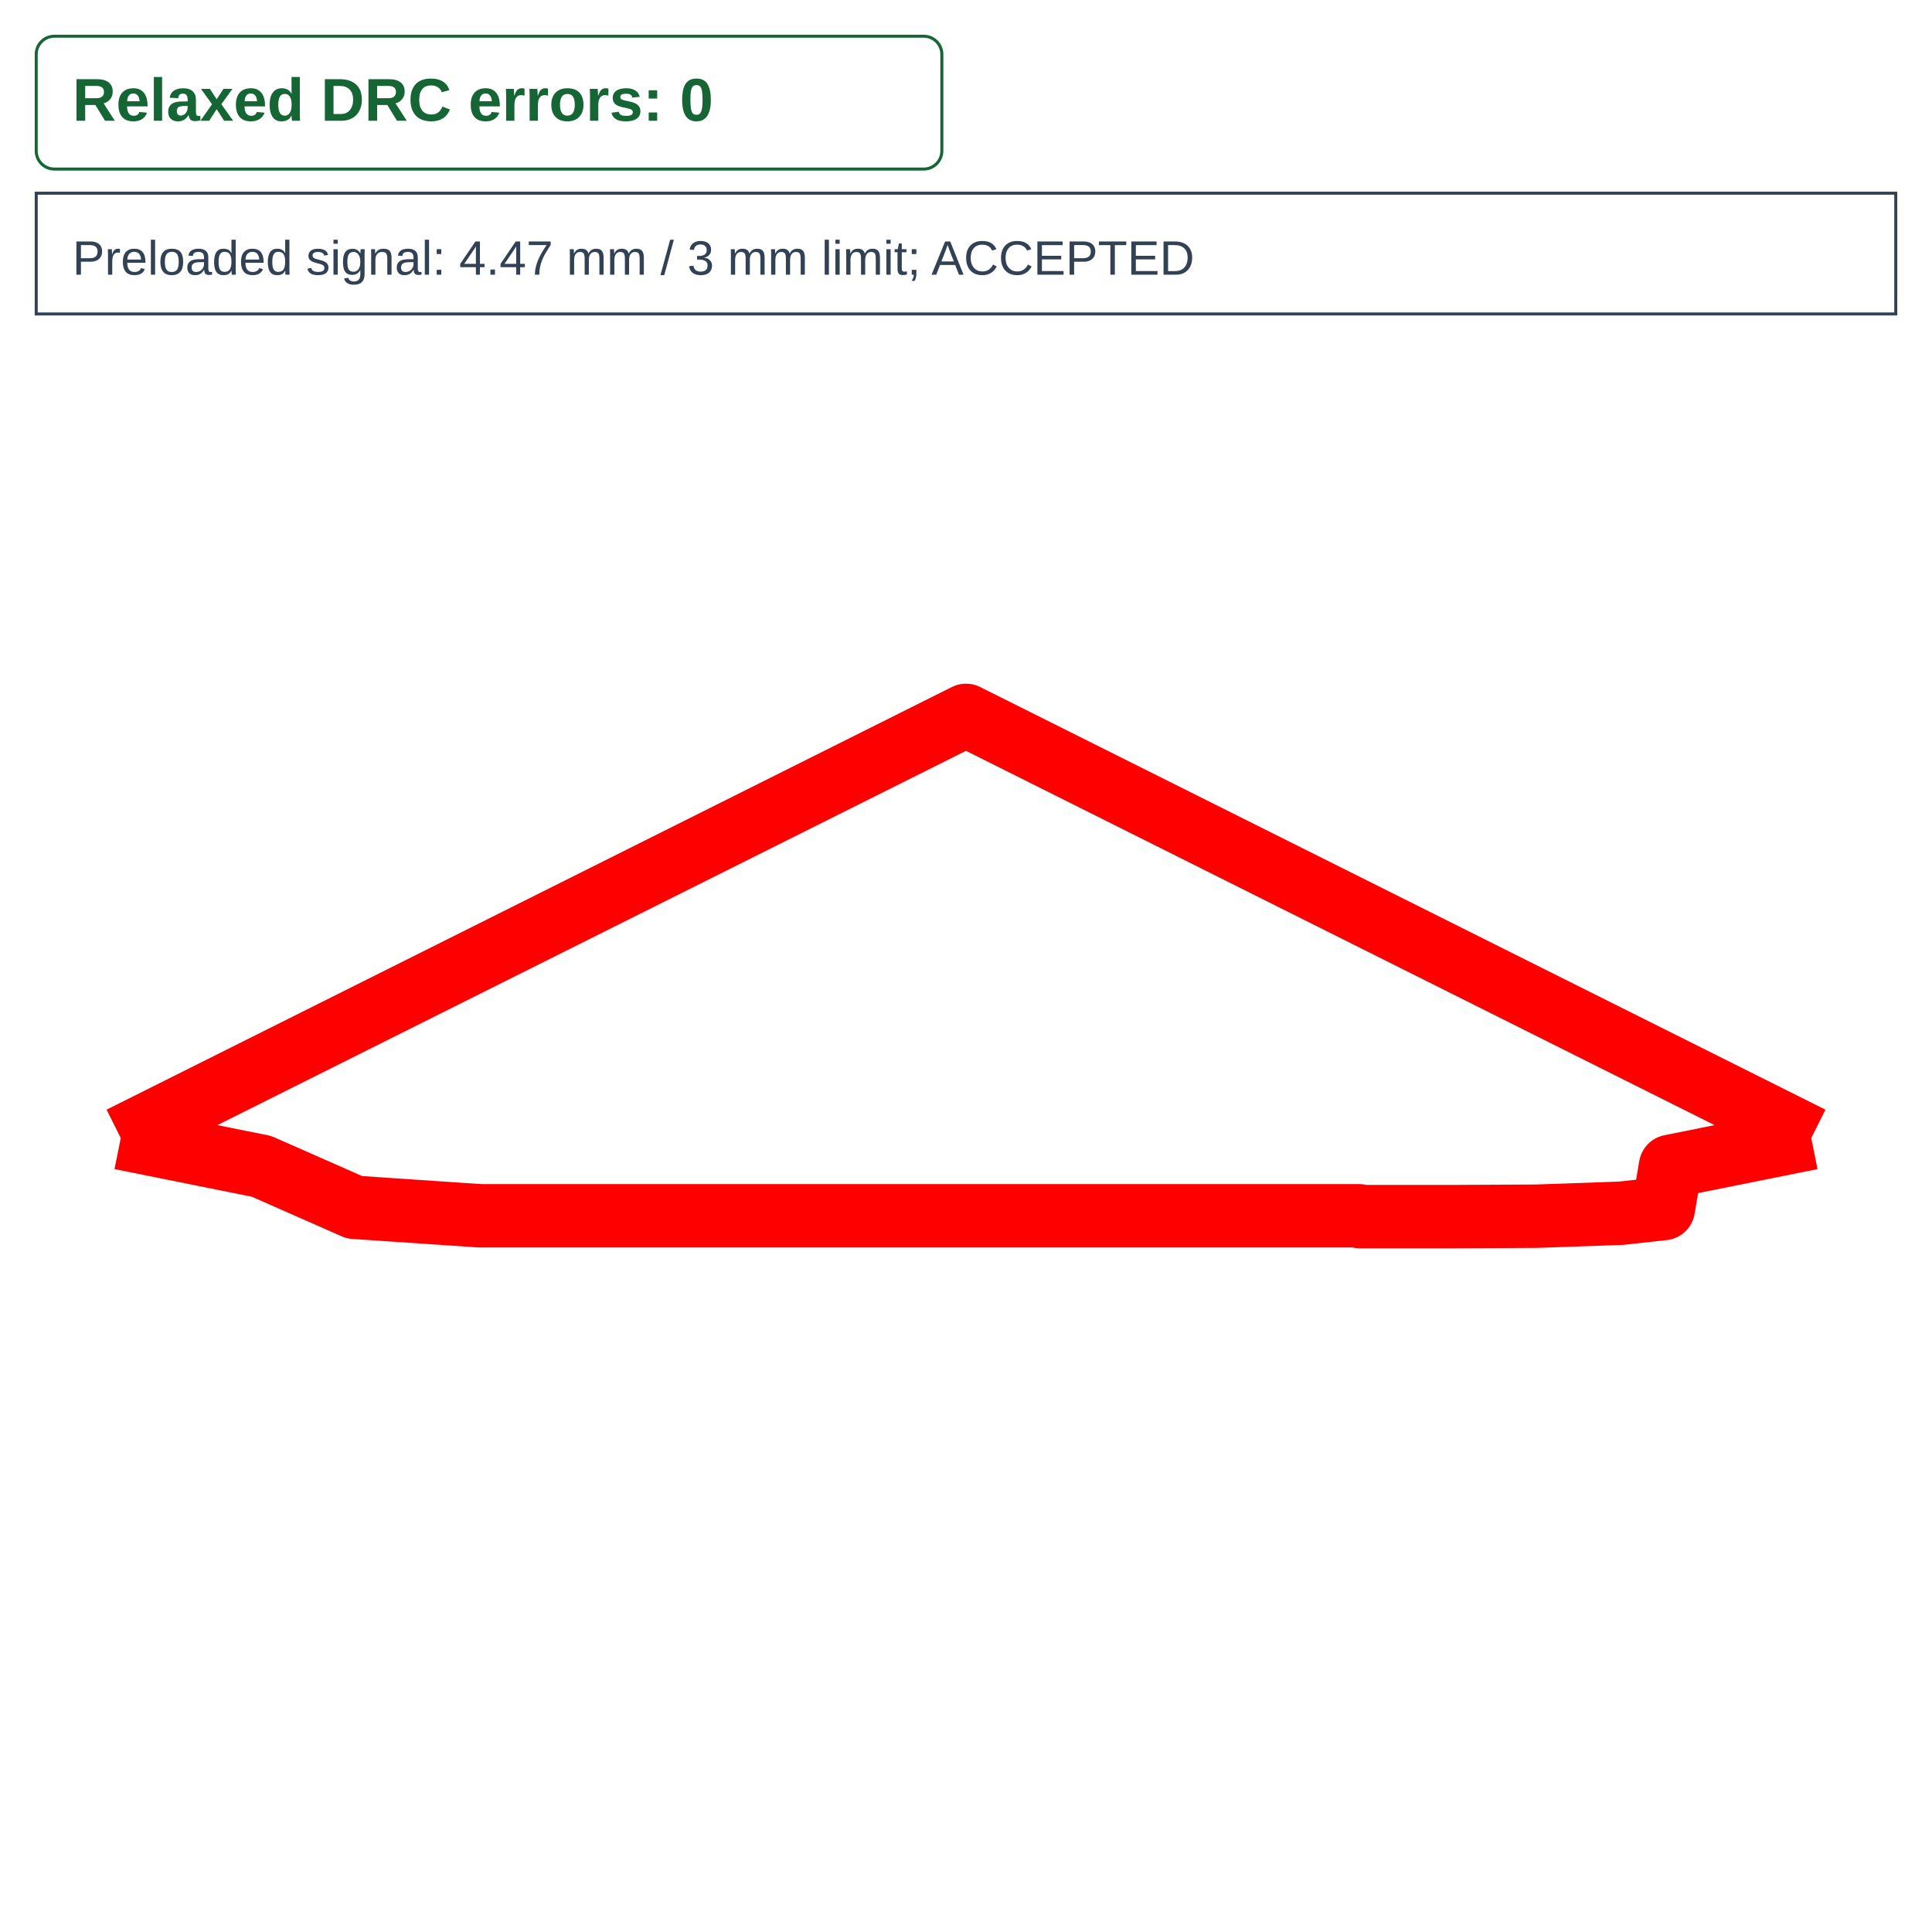
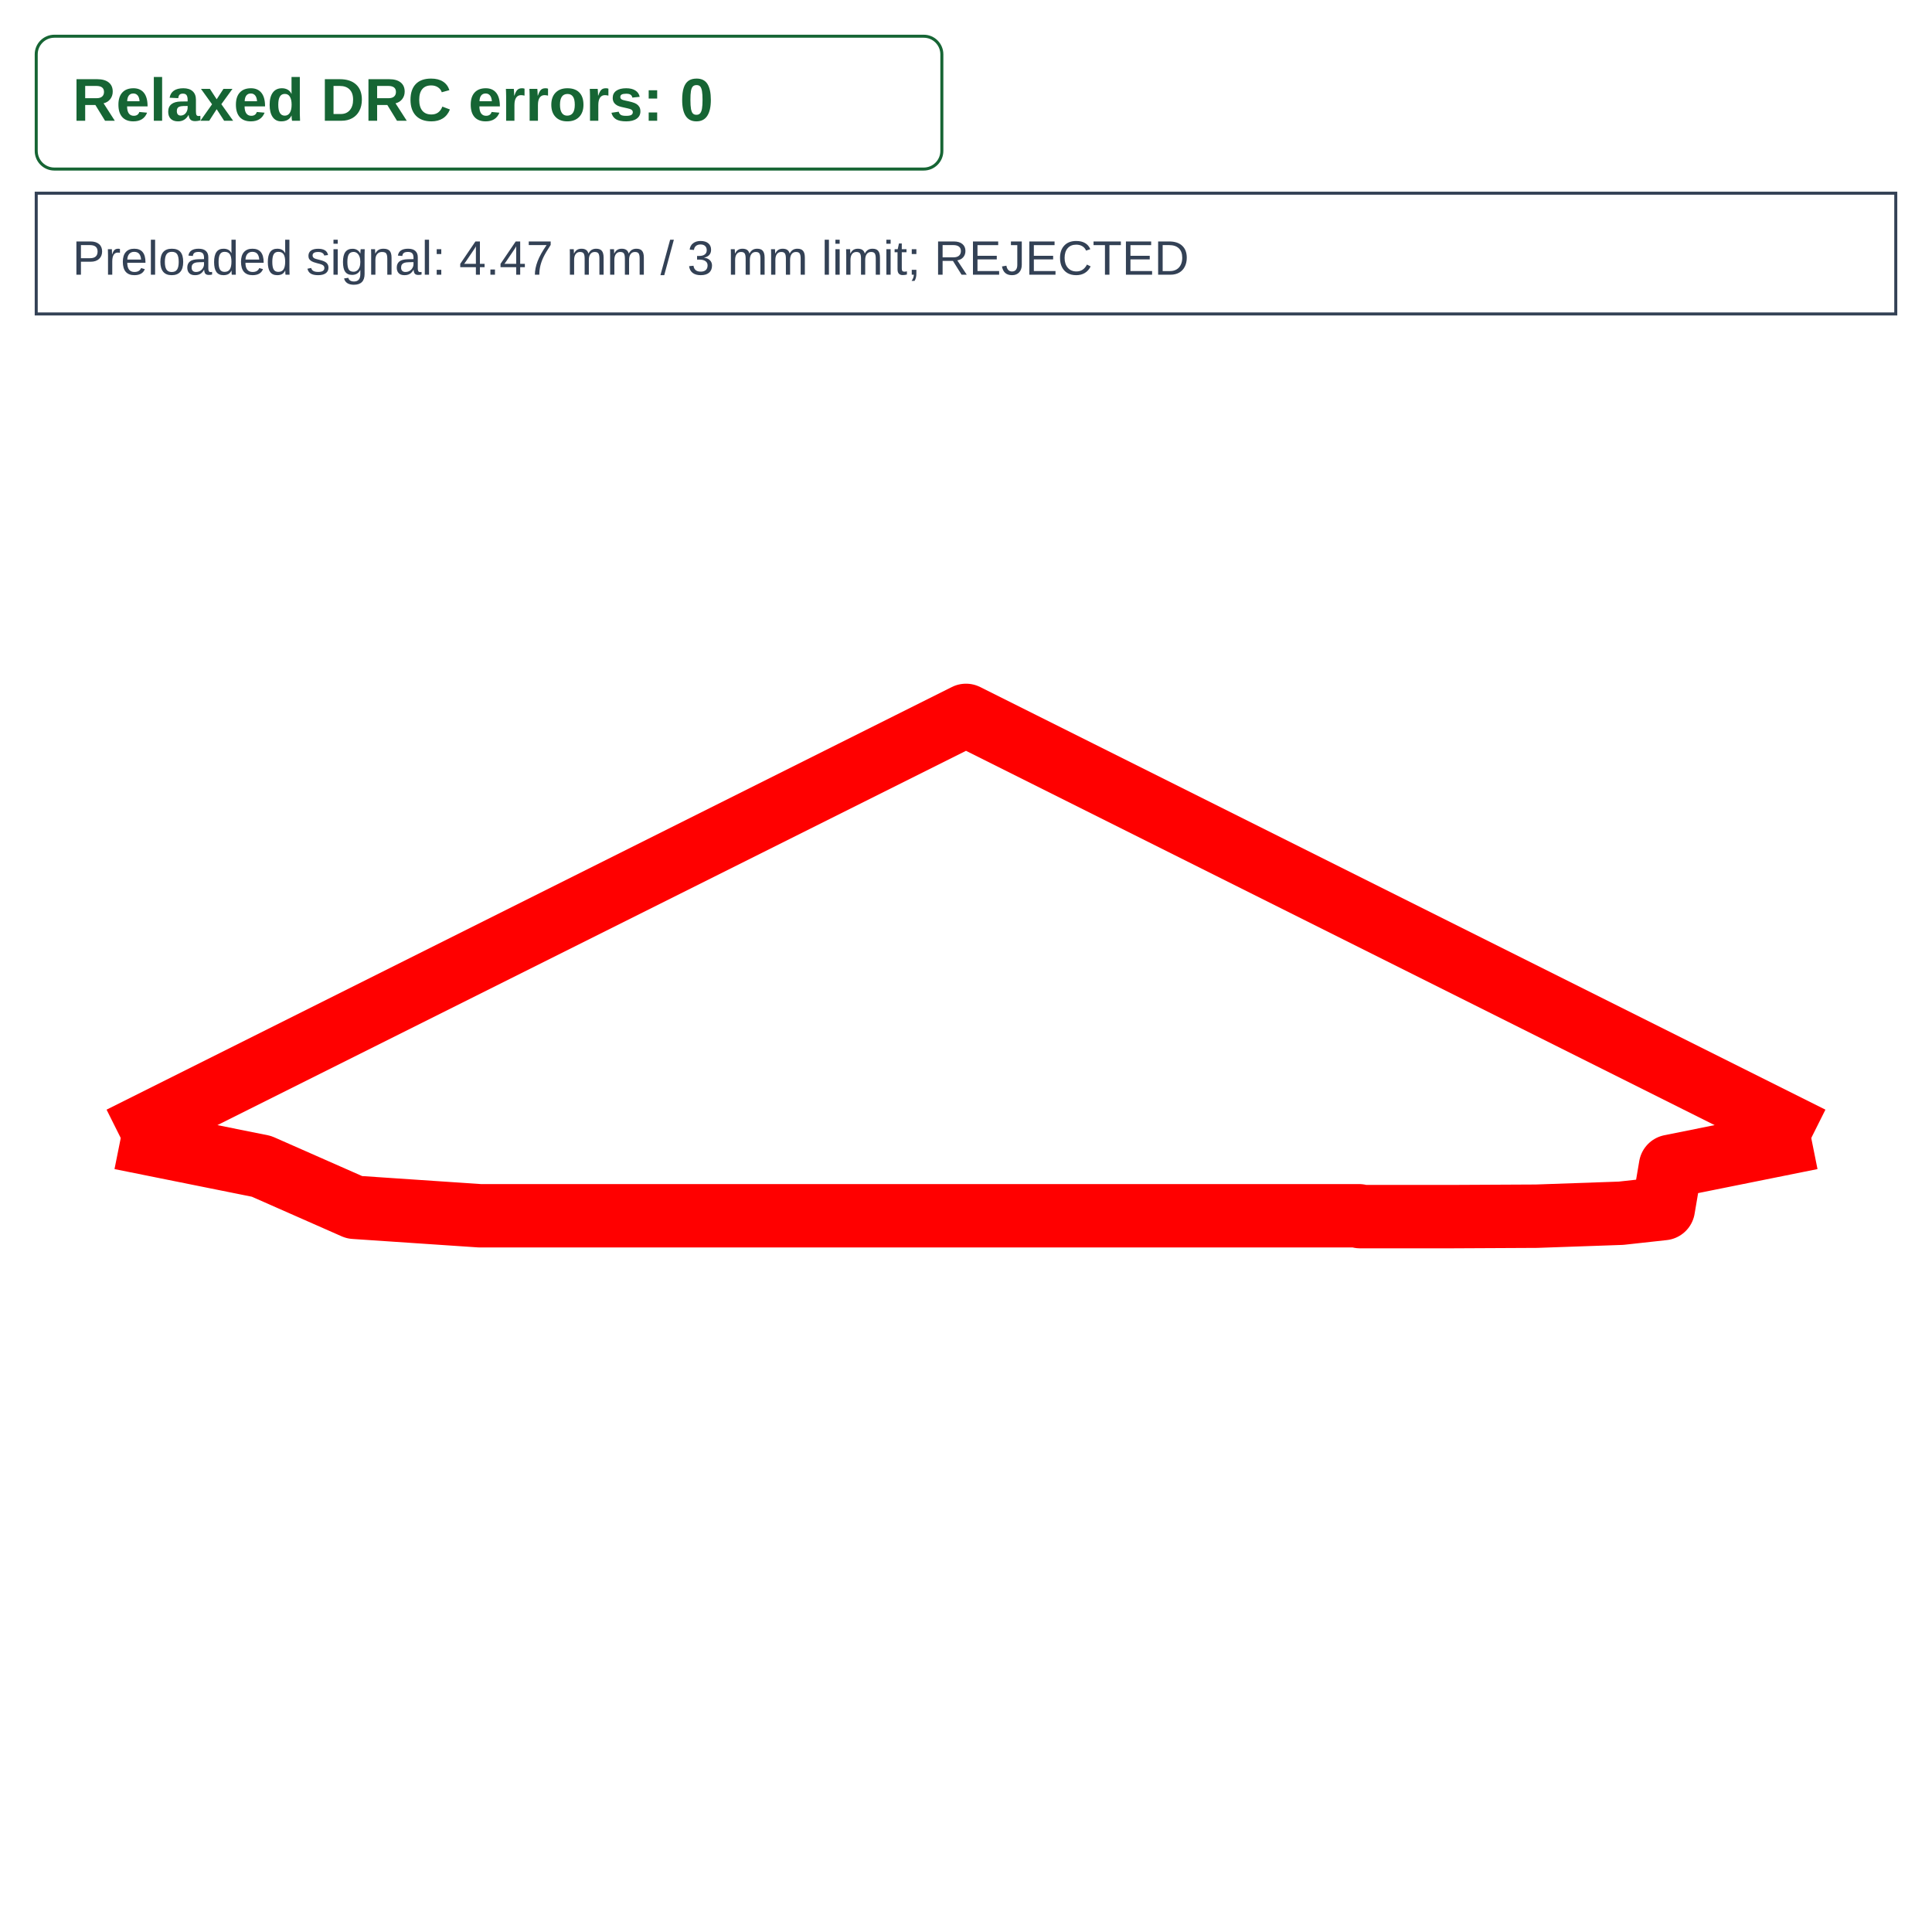
<svg xmlns="http://www.w3.org/2000/svg" width="640" height="640" viewBox="0 0 640 640">
  <rect width="100%" height="100%" fill="white" />
  <g>
    <polyline data-points="-2,0 0,1 2,0" data-type="line" data-label="" points="40,376.98 320,236.98 600,376.98" fill="none" stroke="red" stroke-linejoin="round" stroke-width="21" />
  </g>
  <g>
    <polyline data-points="-2,0 -1.667,-0.067 -1.447,-0.164 -1.15,-0.184 0.9300839158351087,-0.184 0.9320839158351087,-0.186 1.15,-0.186 1.35,-0.185 1.55,-0.178 1.65,-0.167 1.667,-0.067 2,0" data-type="line" data-label="" points="40,376.98 86.62,386.36 117.42,399.94 159,402.74 450.212,402.74 450.492,403.02 481,403.02 509,402.88 537,401.9 551,400.36 553.38,386.36 600,376.98" fill="none" stroke="red" stroke-linejoin="round" stroke-width="21" />
  </g>
  <g id="crosshair" style="display: none">
    <line id="crosshair-h" y1="0" y2="640" stroke="#666" stroke-width="0.5" />
    <line id="crosshair-v" x1="0" x2="640" stroke="#666" stroke-width="0.5" />
    <text id="coordinates" font-family="monospace" font-size="12" fill="#666" />
  </g>
  <g data-testid="relaxed-drc-summary">
    <rect x="12" y="12" width="300" height="44" rx="6" fill="white" stroke="#166534" />
    <text x="24" y="40" font-family="Arial, sans-serif" font-size="20" font-weight="600" fill="#166534">Relaxed DRC errors: 0</text>
  </g>
  <g>
    <rect x="12" y="64" width="616" height="40" fill="white" stroke="#334155" />
-     <text x="24" y="91" font-family="Arial, sans-serif" font-size="16" fill="#334155">Preloaded signal: 4.47 mm / 3 mm limit; ACCEPTED</text>
+     <text x="24" y="91" font-family="Arial, sans-serif" font-size="16" fill="#334155">Preloaded signal: 4.47 mm / 3 mm limit; REJECTED</text>
  </g>
</svg>
